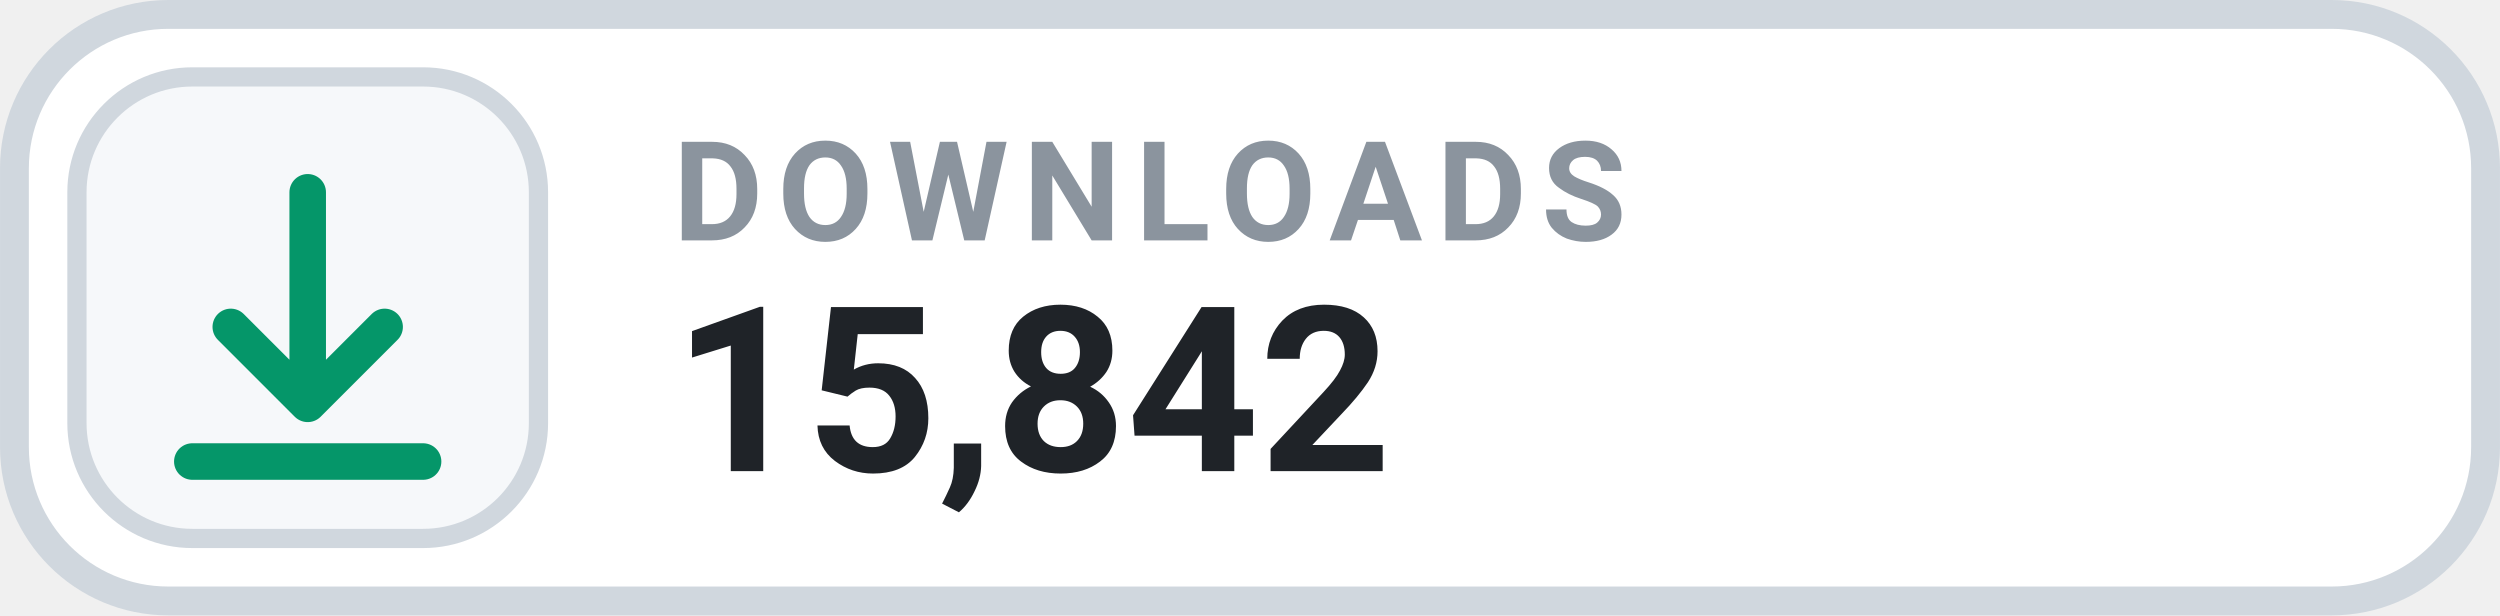
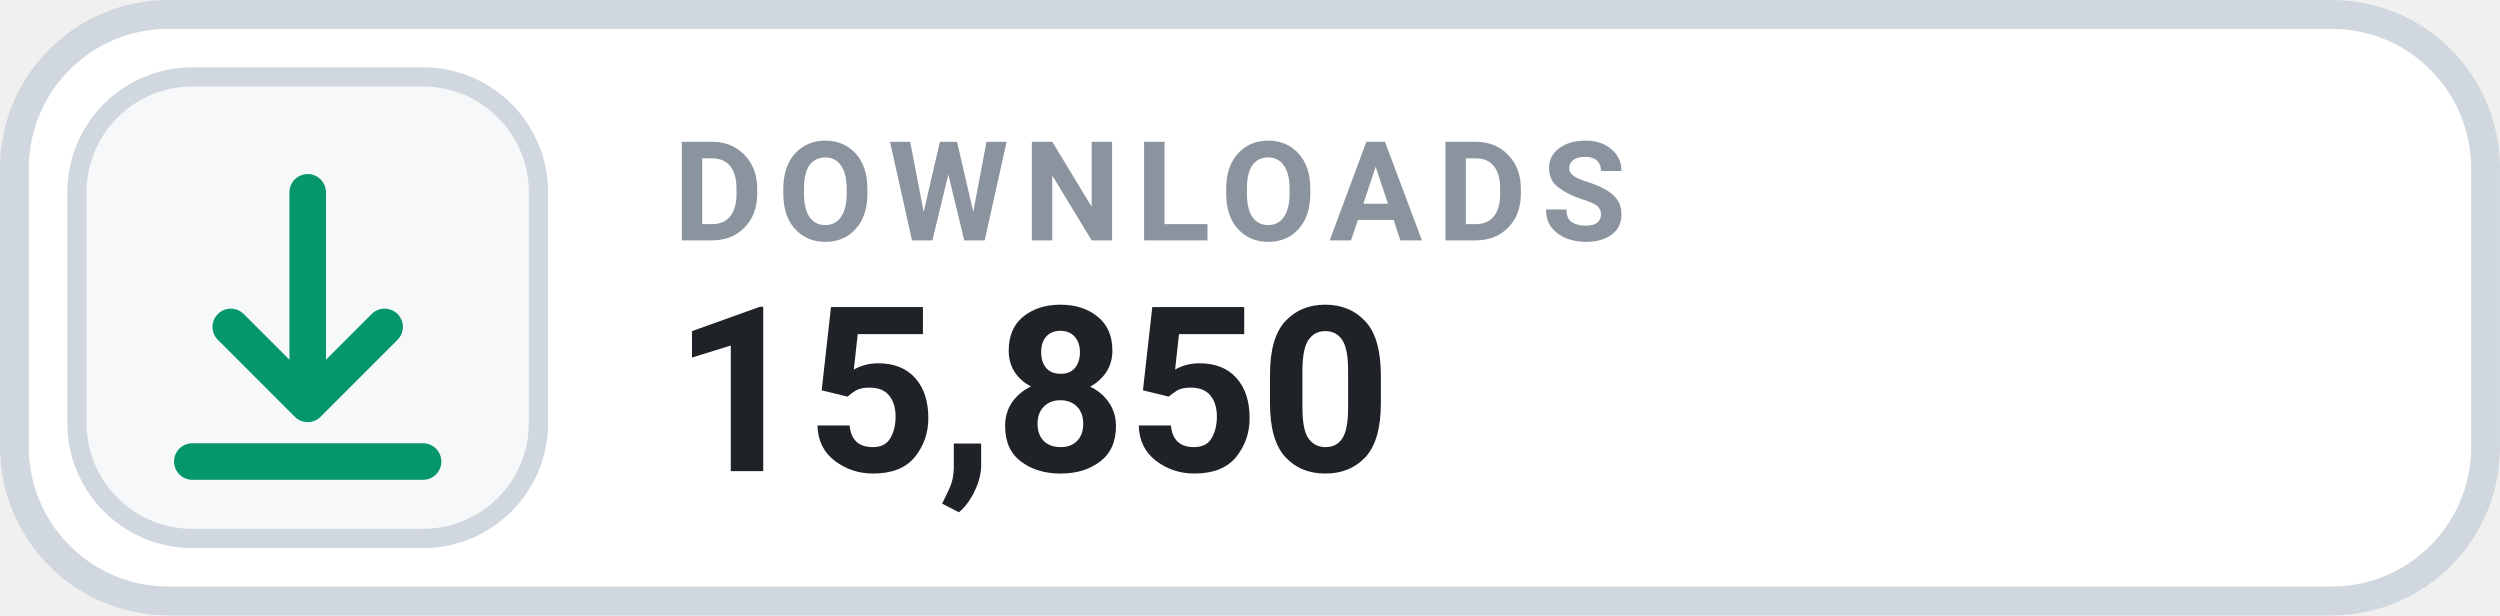
- <svg xmlns="http://www.w3.org/2000/svg" width="126" height="31.015" viewBox="0 0 130 32" role="img" aria-label="DOWNLOADS 15,842">
+ <svg xmlns="http://www.w3.org/2000/svg" width="126" height="31.015" viewBox="0 0 130 32" role="img" aria-label="DOWNLOADS 15,850">
  <rect x=".75" y=".75" width="128.5" height="30.5" rx="8" fill="#FFFFFF" stroke="#D0D7DE" stroke-width="1.5" />
  <rect x="4" y="4" width="24" height="24" rx="6" fill="#F6F8FA" stroke="#D0D7DE" stroke-width="1" />
  <g transform="translate(16 16)" style="color:#059669;">
    <path d="M0 -6 v11 m0 0 l4 -4 m-4 4 l-4 -4 M-6 8 h12" fill="none" stroke="currentColor" stroke-width="1.9" stroke-linecap="round" stroke-linejoin="round" />
  </g>
  <text x="35" y="12.5" fill="#8B949E" font-family="-apple-system,BlinkMacSystemFont,'Segoe UI',Roboto,Helvetica,Arial,sans-serif" font-size="7.2" font-weight="700" letter-spacing=".75">DOWNLOADS</text>
-   <text x="35" y="24.5" fill="#1F2328" font-family="-apple-system,BlinkMacSystemFont,'Segoe UI',Roboto,Helvetica,Arial,sans-serif" font-size="12" font-weight="700">15,842</text>
+   <text x="35" y="24.5" fill="#1F2328" font-family="-apple-system,BlinkMacSystemFont,'Segoe UI',Roboto,Helvetica,Arial,sans-serif" font-size="12" font-weight="700">15,850</text>
</svg>
